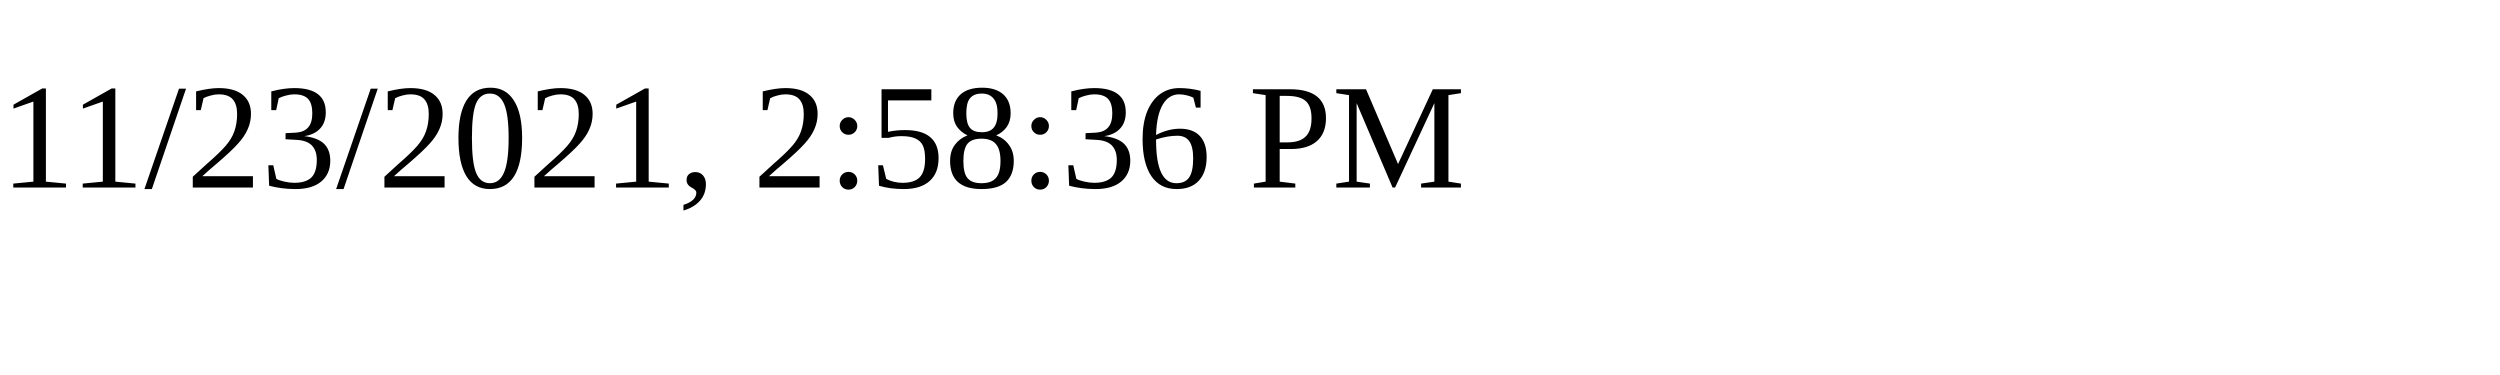
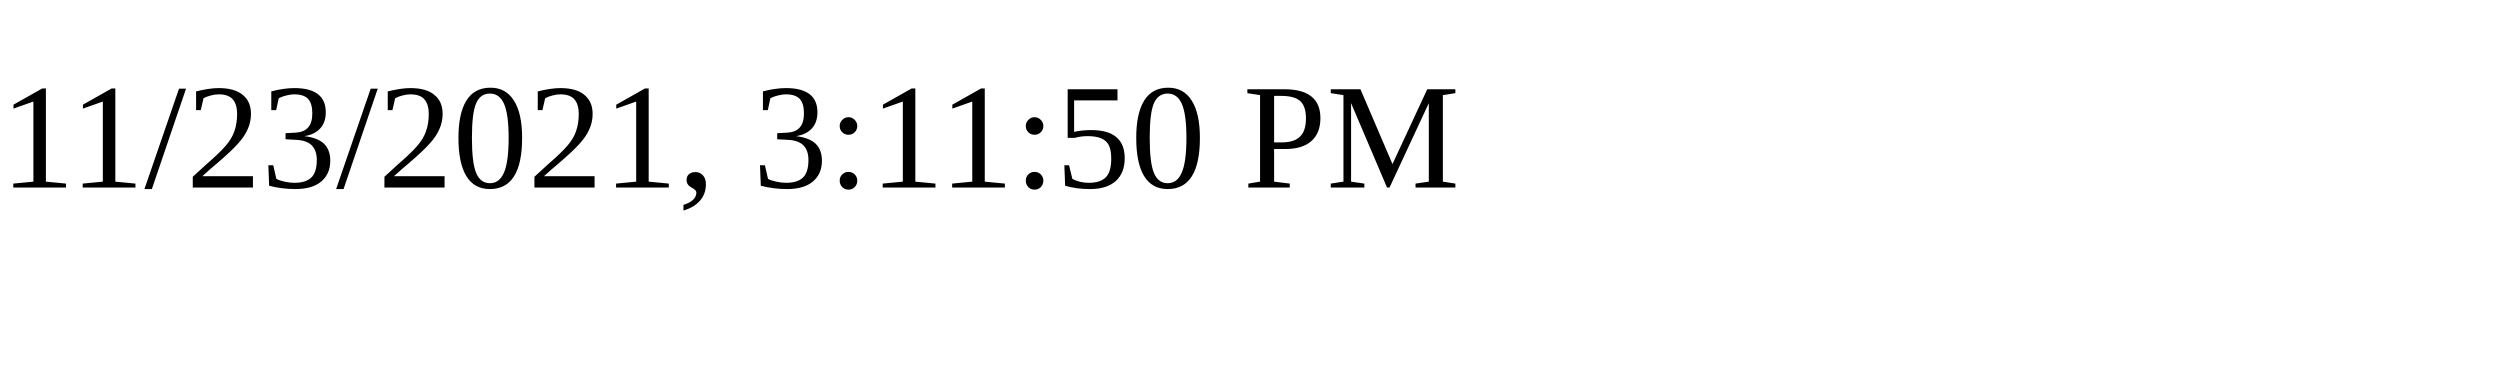
<svg xmlns="http://www.w3.org/2000/svg" height="30" width="200">
-   <text x="0" y="15">11/23/2021, 2:58:36 PM</text>
+   <text x="0" y="15">11/23/2021, 3:11:50 PM</text>
</svg>
